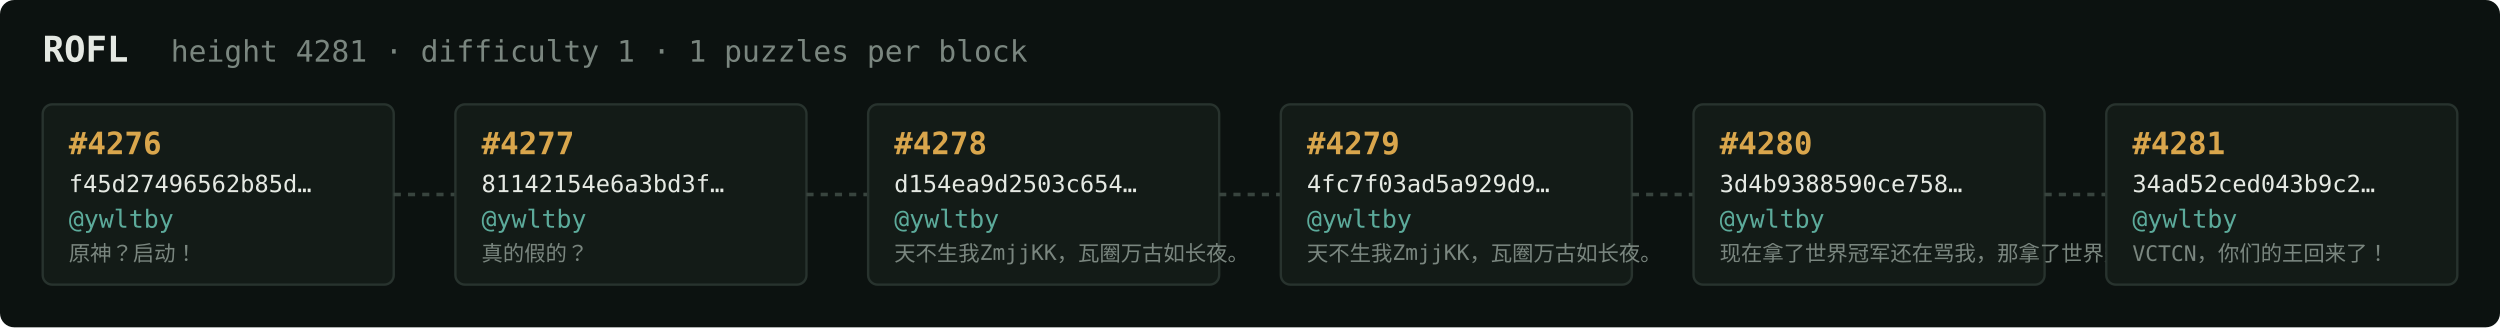
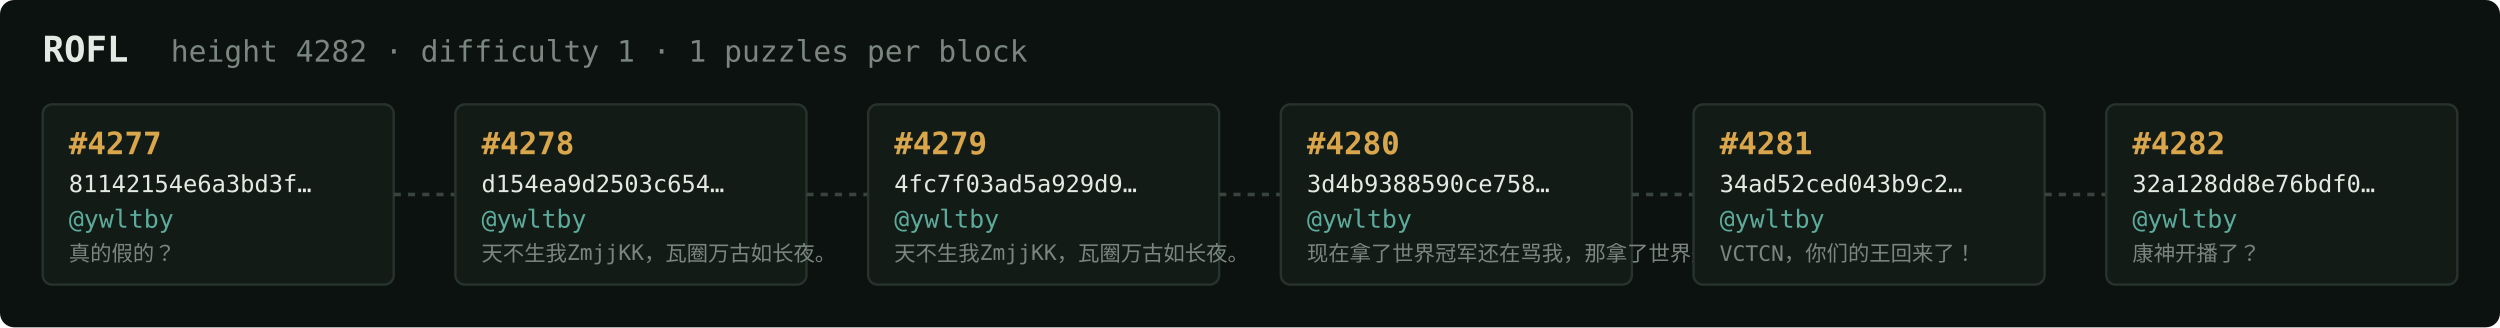
<svg xmlns="http://www.w3.org/2000/svg" width="1054" height="138" viewBox="0 0 1054 138" font-family="ui-monospace,SFMono-Regular,Menlo,monospace">
  <rect fill="#0c1210" width="1054" height="138" rx="6" />
  <text x="18" y="26" fill="#e5e9e3" font-size="15" font-weight="700">ROFL</text>
-   <text x="72" y="26" fill="#7a867f" font-size="12.5">height 4281 · difficulty 1 · 1 puzzles per block</text>
+   <text x="72" y="26" fill="#7a867f" font-size="12.5">height 4282 · difficulty 1 · 1 puzzles per block</text>
  <rect x="18" y="44" width="148" height="76" rx="4" fill="#131b17" stroke="#28332e" stroke-width="1" />
-   <text x="29" y="65" fill="#d9a64c" font-size="13" font-weight="700">#4276</text>
-   <text x="29" y="81" fill="#e5e9e3" font-size="10">f45d27496562b85d…</text>
+   <text x="29" y="65" fill="#d9a64c" font-size="13" font-weight="700">#4277</text>
+   <text x="29" y="81" fill="#e5e9e3" font-size="10">81142154e6a3bd3f…</text>
  <text x="29" y="96" fill="#5cab9b" font-size="10.5">@ywltby</text>
-   <text x="29" y="110" fill="#7a867f" font-size="9">原神？启动！</text>
+   <text x="29" y="110" fill="#7a867f" font-size="9">真的假的？</text>
  <line x1="166" y1="82.0" x2="192" y2="82.0" stroke="#38443e" stroke-width="1.5" stroke-dasharray="3 3" />
  <rect x="192" y="44" width="148" height="76" rx="4" fill="#131b17" stroke="#28332e" stroke-width="1" />
-   <text x="203" y="65" fill="#d9a64c" font-size="13" font-weight="700">#4277</text>
-   <text x="203" y="81" fill="#e5e9e3" font-size="10">81142154e6a3bd3f…</text>
+   <text x="203" y="65" fill="#d9a64c" font-size="13" font-weight="700">#4278</text>
+   <text x="203" y="81" fill="#e5e9e3" font-size="10">d154ea9d2503c654…</text>
  <text x="203" y="96" fill="#5cab9b" font-size="10.5">@ywltby</text>
-   <text x="203" y="110" fill="#7a867f" font-size="9">真的假的？</text>
+   <text x="203" y="110" fill="#7a867f" font-size="9">天不生我ZmjjKK，瓦圈万古如长夜。</text>
  <line x1="340" y1="82.0" x2="366" y2="82.0" stroke="#38443e" stroke-width="1.5" stroke-dasharray="3 3" />
  <rect x="366" y="44" width="148" height="76" rx="4" fill="#131b17" stroke="#28332e" stroke-width="1" />
-   <text x="377" y="65" fill="#d9a64c" font-size="13" font-weight="700">#4278</text>
-   <text x="377" y="81" fill="#e5e9e3" font-size="10">d154ea9d2503c654…</text>
+   <text x="377" y="65" fill="#d9a64c" font-size="13" font-weight="700">#4279</text>
+   <text x="377" y="81" fill="#e5e9e3" font-size="10">4fc7f03ad5a929d9…</text>
  <text x="377" y="96" fill="#5cab9b" font-size="10.5">@ywltby</text>
  <text x="377" y="110" fill="#7a867f" font-size="9">天不生我ZmjjKK，瓦圈万古如长夜。</text>
  <line x1="514" y1="82.0" x2="540" y2="82.0" stroke="#38443e" stroke-width="1.5" stroke-dasharray="3 3" />
  <rect x="540" y="44" width="148" height="76" rx="4" fill="#131b17" stroke="#28332e" stroke-width="1" />
-   <text x="551" y="65" fill="#d9a64c" font-size="13" font-weight="700">#4279</text>
-   <text x="551" y="81" fill="#e5e9e3" font-size="10">4fc7f03ad5a929d9…</text>
+   <text x="551" y="65" fill="#d9a64c" font-size="13" font-weight="700">#4280</text>
+   <text x="551" y="81" fill="#e5e9e3" font-size="10">3d4b9388590ce758…</text>
  <text x="551" y="96" fill="#5cab9b" font-size="10.5">@ywltby</text>
-   <text x="551" y="110" fill="#7a867f" font-size="9">天不生我ZmjjKK，瓦圈万古如长夜。</text>
+   <text x="551" y="110" fill="#7a867f" font-size="9">现在拿了世界冠军还在骂我，那拿了世界冠军有…</text>
  <line x1="688" y1="82.0" x2="714" y2="82.0" stroke="#38443e" stroke-width="1.5" stroke-dasharray="3 3" />
  <rect x="714" y="44" width="148" height="76" rx="4" fill="#131b17" stroke="#28332e" stroke-width="1" />
-   <text x="725" y="65" fill="#d9a64c" font-size="13" font-weight="700">#4280</text>
-   <text x="725" y="81" fill="#e5e9e3" font-size="10">3d4b9388590ce758…</text>
+   <text x="725" y="65" fill="#d9a64c" font-size="13" font-weight="700">#4281</text>
+   <text x="725" y="81" fill="#e5e9e3" font-size="10">34ad52ced043b9c2…</text>
  <text x="725" y="96" fill="#5cab9b" font-size="10.5">@ywltby</text>
-   <text x="725" y="110" fill="#7a867f" font-size="9">现在拿了世界冠军还在骂我，那拿了世界冠军有…</text>
+   <text x="725" y="110" fill="#7a867f" font-size="9">VCTCN，你们的王回来了！</text>
  <line x1="862" y1="82.0" x2="888" y2="82.0" stroke="#38443e" stroke-width="1.5" stroke-dasharray="3 3" />
  <rect x="888" y="44" width="148" height="76" rx="4" fill="#131b17" stroke="#28332e" stroke-width="1" />
-   <text x="899" y="65" fill="#d9a64c" font-size="13" font-weight="700">#4281</text>
-   <text x="899" y="81" fill="#e5e9e3" font-size="10">34ad52ced043b9c2…</text>
+   <text x="899" y="65" fill="#d9a64c" font-size="13" font-weight="700">#4282</text>
+   <text x="899" y="81" fill="#e5e9e3" font-size="10">32a128dd8e76bdf0…</text>
  <text x="899" y="96" fill="#5cab9b" font-size="10.5">@ywltby</text>
-   <text x="899" y="110" fill="#7a867f" font-size="9">VCTCN，你们的王回来了！</text>
+   <text x="899" y="110" fill="#7a867f" font-size="9">康神开播了？</text>
</svg>
